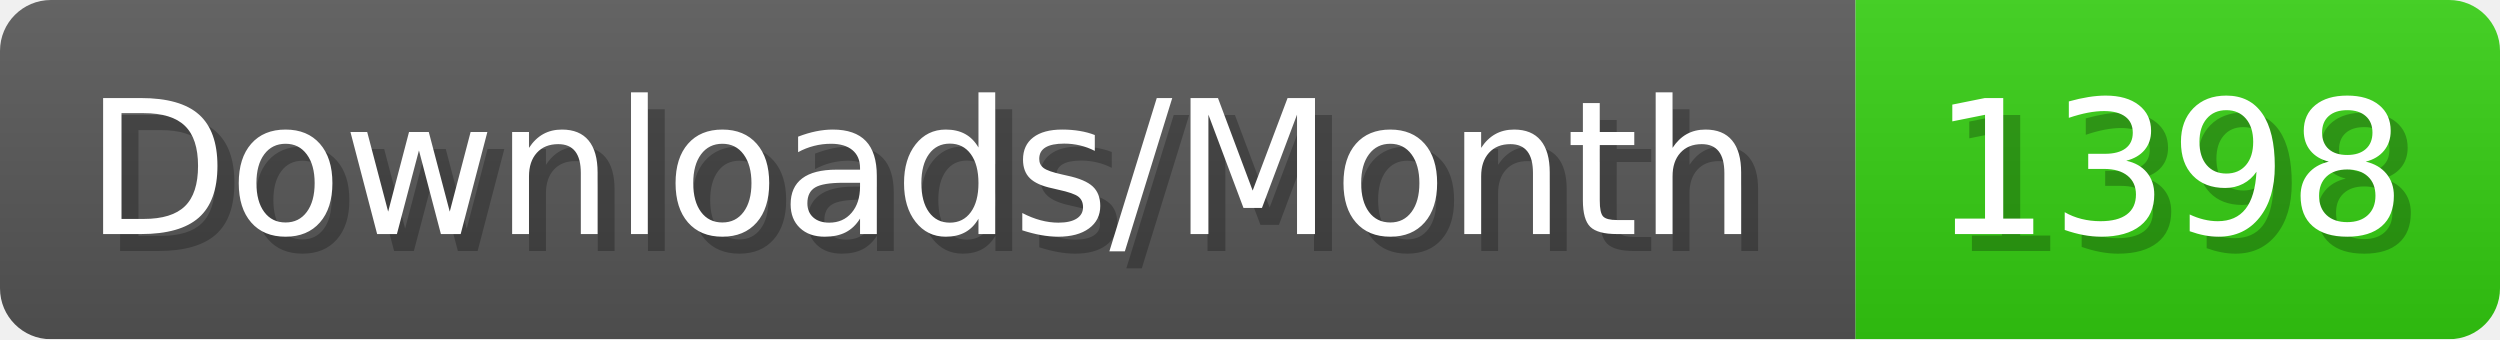
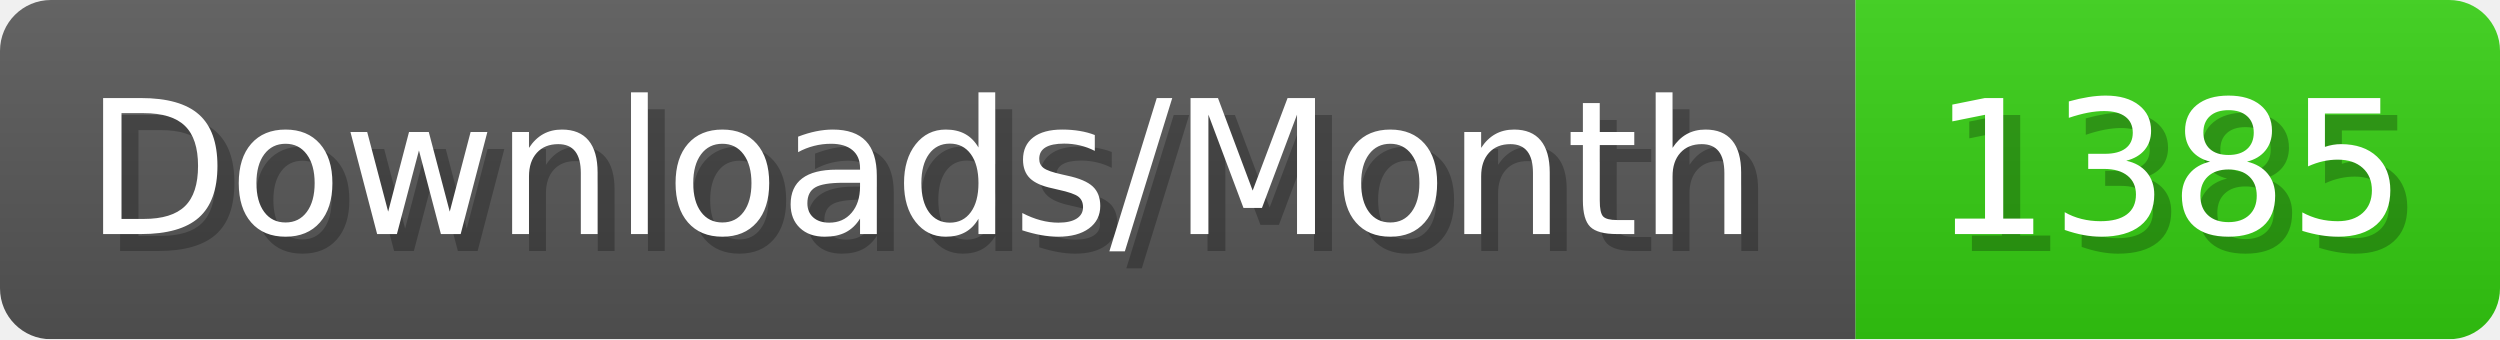
- <svg xmlns="http://www.w3.org/2000/svg" width="147.4" height="20" viewBox="0 0 1474 200" role="img" aria-label="Downloads/Month: 1398">
+ <svg xmlns="http://www.w3.org/2000/svg" width="147.4" height="20" viewBox="0 0 1474 200" role="img" aria-label="Downloads/Month: 1385">
  <linearGradient id="YlXUI" x2="0" y2="100%">
    <stop offset="0" stop-opacity=".1" stop-color="#EEE" />
    <stop offset="1" stop-opacity=".1" />
  </linearGradient>
  <mask id="JHhop">
    <rect width="1474" height="200" rx="30" fill="#FFF" />
  </mask>
  <g mask="url(#JHhop)">
    <rect width="1094" height="200" fill="#555" />
    <rect width="380" height="200" fill="#3C1" x="1094" />
    <rect width="1474" height="200" fill="url(#YlXUI)" />
  </g>
  <g aria-hidden="true" fill="#fff" text-anchor="start" font-family="Verdana,DejaVu Sans,sans-serif" font-size="110">
    <text x="60" y="148" textLength="994" fill="#000" opacity="0.25">Downloads/Month</text>
    <text x="50" y="138" textLength="994">Downloads/Month</text>
-     <text x="1149" y="148" textLength="280" fill="#000" opacity="0.25">1398</text>
-     <text x="1139" y="138" textLength="280">1398</text>
+     <text x="1149" y="148" textLength="280" fill="#000" opacity="0.25">1385</text>
+     <text x="1139" y="138" textLength="280">1385</text>
  </g>
</svg>
